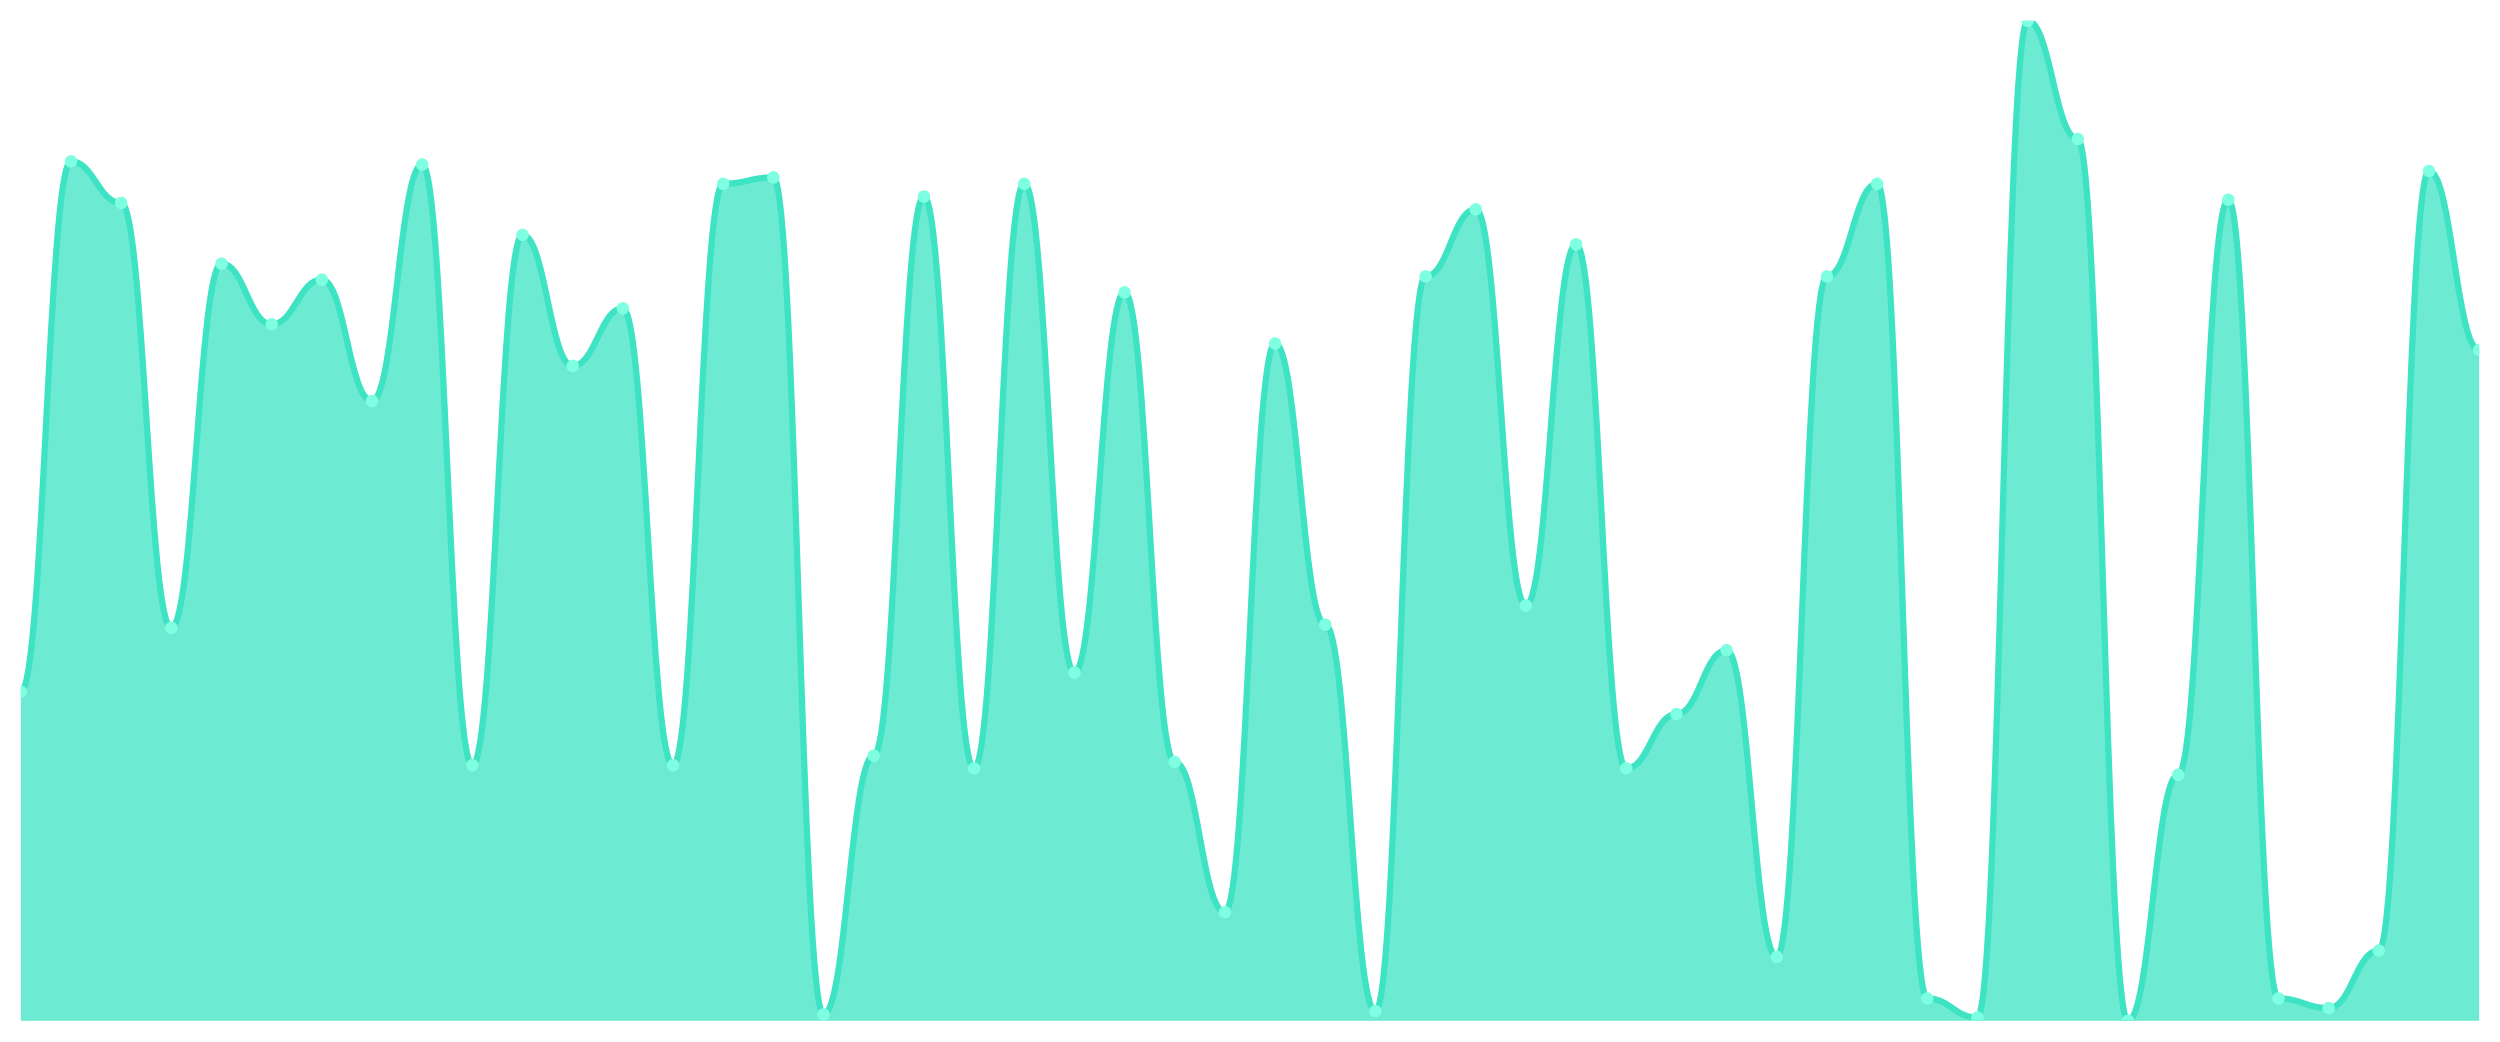
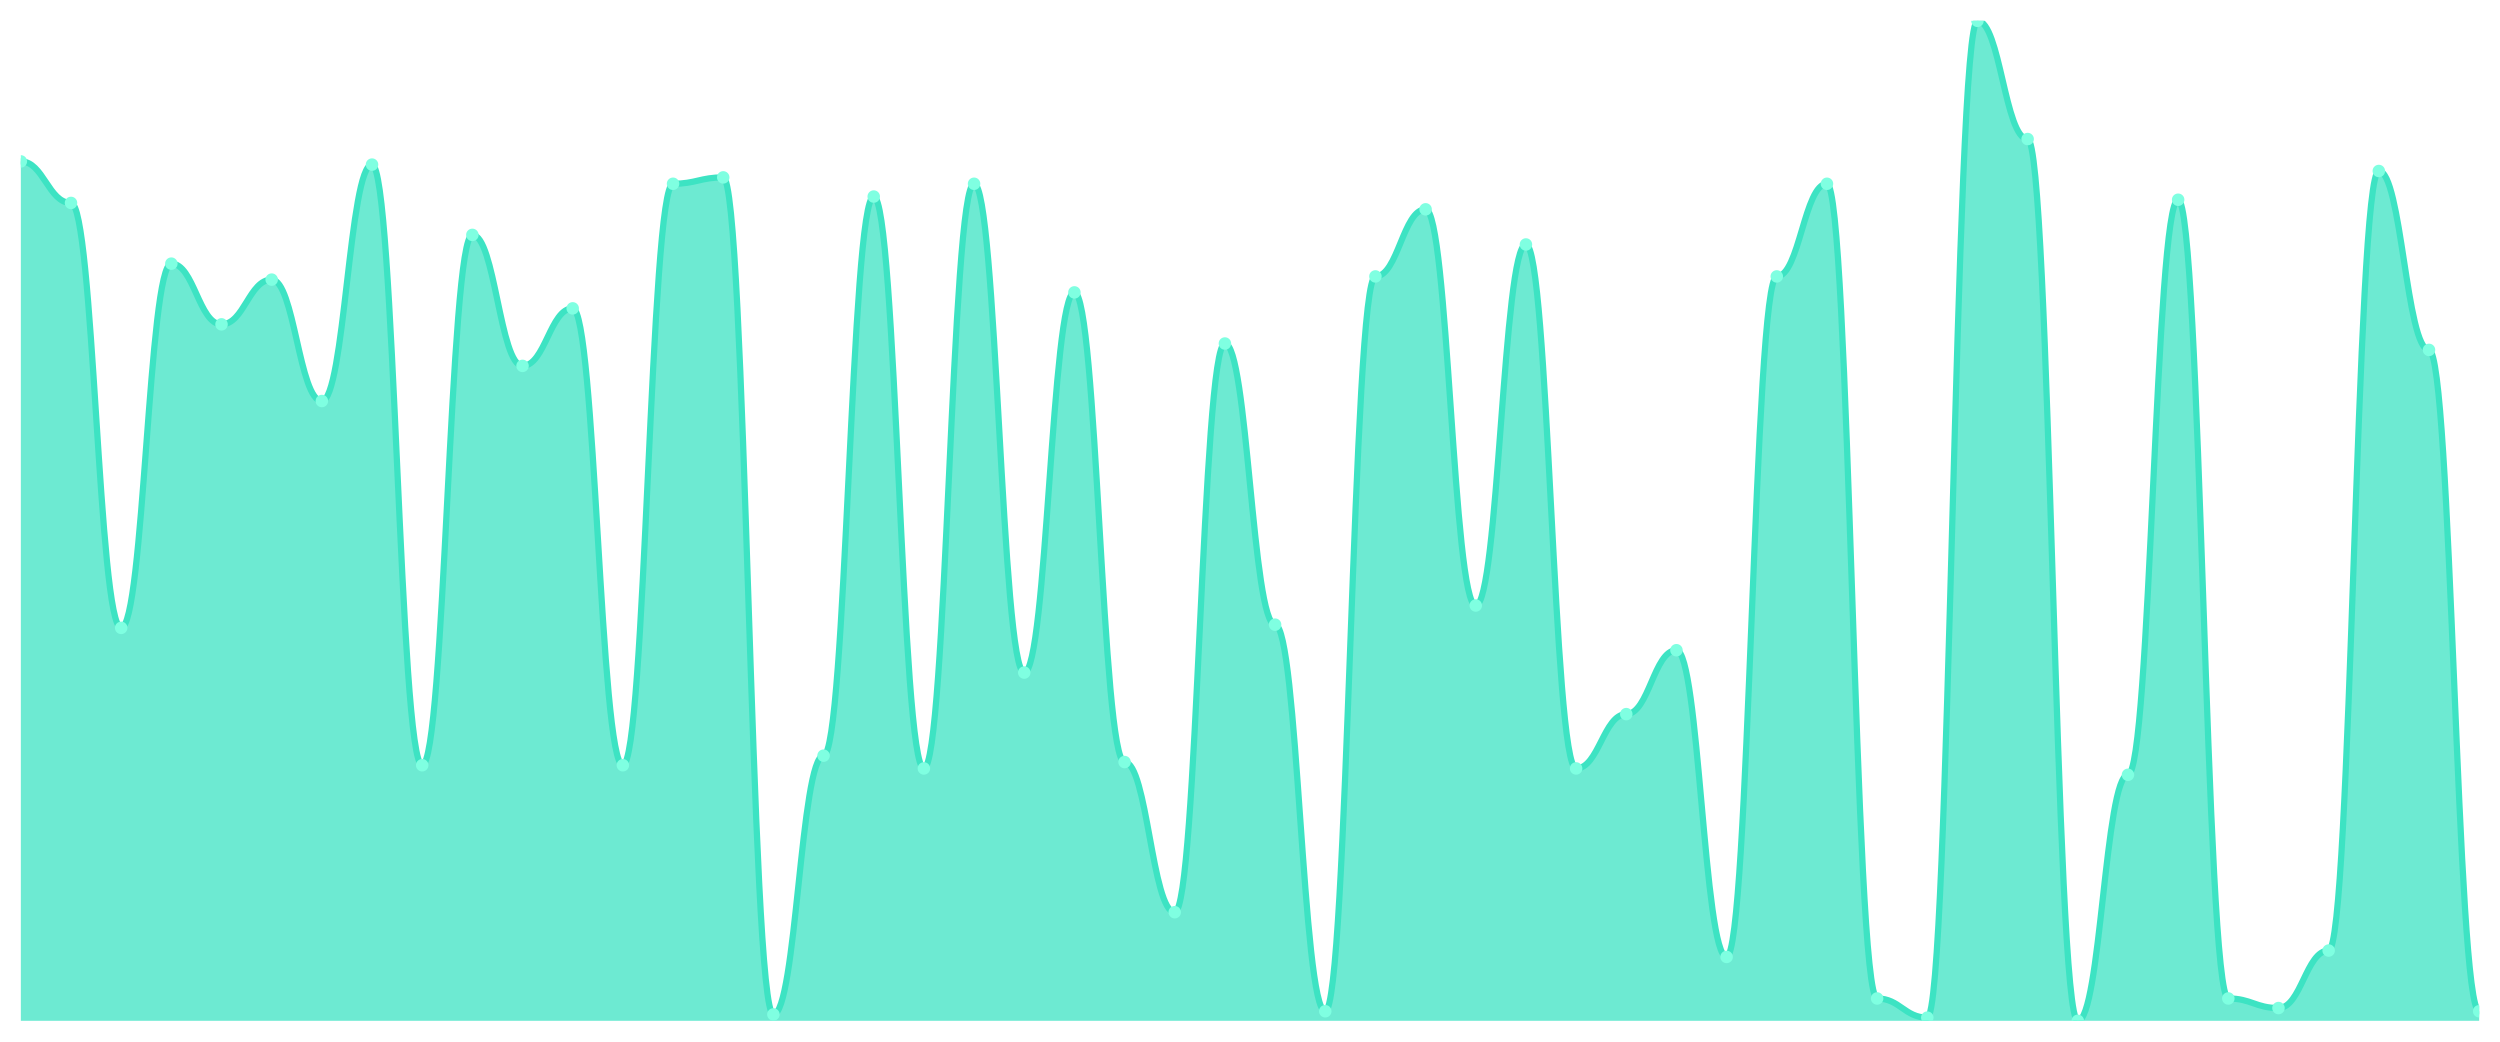
<svg xmlns="http://www.w3.org/2000/svg" viewBox="0 0 1200 500" width="1200" height="500">
  <defs>
    <clipPath id="c">
      <rect x="10" y="10" width="1180" height="480" />
    </clipPath>
  </defs>
  <rect width="1200" height="500" fill="none" />
  <g clip-path="url(#c)">
-     <path d="M 10,490 L 10,332.045 C 20.837,332.045 23.245,77.476 34.082,77.476 C 44.918,77.476 47.327,97.412 58.163,97.412 C 69,97.412 71.408,301.374 82.245,301.374 C 93.082,301.374 95.49,126.55 106.327,126.55 C 117.163,126.55 119.571,155.687 130.408,155.687 C 141.245,155.687 143.653,134.217 154.49,134.217 C 165.327,134.217 167.735,192.492 178.571,192.492 C 189.408,192.492 191.816,79.01 202.653,79.01 C 213.49,79.01 215.898,367.316 226.735,367.316 C 237.571,367.316 239.98,112.748 250.816,112.748 C 261.653,112.748 264.061,175.623 274.898,175.623 C 285.735,175.623 288.143,148.019 298.98,148.019 C 309.816,148.019 312.224,367.316 323.061,367.316 C 333.898,367.316 336.306,88.211 347.143,88.211 C 357.98,88.211 360.388,85.144 371.224,85.144 C 382.061,85.144 384.469,486.933 395.306,486.933 C 406.143,486.933 408.551,362.716 419.388,362.716 C 430.224,362.716 432.633,94.345 443.469,94.345 C 454.306,94.345 456.714,368.85 467.551,368.85 C 478.388,368.85 480.796,88.211 491.633,88.211 C 502.469,88.211 504.878,322.843 515.714,322.843 C 526.551,322.843 528.959,140.351 539.796,140.351 C 550.633,140.351 553.041,365.783 563.878,365.783 C 574.714,365.783 577.122,437.859 587.959,437.859 C 598.796,437.859 601.204,164.888 612.041,164.888 C 622.878,164.888 625.286,299.84 636.122,299.84 C 646.959,299.84 649.367,485.399 660.204,485.399 C 671.041,485.399 673.449,132.684 684.286,132.684 C 695.122,132.684 697.531,100.479 708.367,100.479 C 719.204,100.479 721.612,290.639 732.449,290.639 C 743.286,290.639 745.694,117.348 756.531,117.348 C 767.367,117.348 769.776,368.85 780.612,368.85 C 791.449,368.85 793.857,342.78 804.694,342.78 C 815.531,342.78 817.939,312.109 828.776,312.109 C 839.612,312.109 842.02,459.329 852.857,459.329 C 863.694,459.329 866.102,132.684 876.939,132.684 C 887.776,132.684 890.184,88.211 901.02,88.211 C 911.857,88.211 914.265,479.265 925.102,479.265 C 935.939,479.265 938.347,488.466 949.184,488.466 C 960.02,488.466 962.429,10 973.265,10 C 984.102,10 986.51,66.741 997.347,66.741 C 1008.184,66.741 1010.592,490 1021.429,490 C 1032.265,490 1034.673,371.917 1045.51,371.917 C 1056.347,371.917 1058.755,95.879 1069.592,95.879 C 1080.429,95.879 1082.837,479.265 1093.673,479.265 C 1104.51,479.265 1106.918,483.866 1117.755,483.866 C 1128.592,483.866 1131,456.262 1141.837,456.262 C 1152.673,456.262 1155.082,82.077 1165.918,82.077 C 1176.755,82.077 1179.163,167.955 1190,167.955 L 1190,490 Z" fill="rgba(61,227,195,0.75)" />
-     <path d="M 10,332.045 C 20.837,332.045 23.245,77.476 34.082,77.476 C 44.918,77.476 47.327,97.412 58.163,97.412 C 69,97.412 71.408,301.374 82.245,301.374 C 93.082,301.374 95.49,126.55 106.327,126.55 C 117.163,126.55 119.571,155.687 130.408,155.687 C 141.245,155.687 143.653,134.217 154.49,134.217 C 165.327,134.217 167.735,192.492 178.571,192.492 C 189.408,192.492 191.816,79.01 202.653,79.01 C 213.49,79.01 215.898,367.316 226.735,367.316 C 237.571,367.316 239.98,112.748 250.816,112.748 C 261.653,112.748 264.061,175.623 274.898,175.623 C 285.735,175.623 288.143,148.019 298.98,148.019 C 309.816,148.019 312.224,367.316 323.061,367.316 C 333.898,367.316 336.306,88.211 347.143,88.211 C 357.98,88.211 360.388,85.144 371.224,85.144 C 382.061,85.144 384.469,486.933 395.306,486.933 C 406.143,486.933 408.551,362.716 419.388,362.716 C 430.224,362.716 432.633,94.345 443.469,94.345 C 454.306,94.345 456.714,368.85 467.551,368.85 C 478.388,368.85 480.796,88.211 491.633,88.211 C 502.469,88.211 504.878,322.843 515.714,322.843 C 526.551,322.843 528.959,140.351 539.796,140.351 C 550.633,140.351 553.041,365.783 563.878,365.783 C 574.714,365.783 577.122,437.859 587.959,437.859 C 598.796,437.859 601.204,164.888 612.041,164.888 C 622.878,164.888 625.286,299.84 636.122,299.84 C 646.959,299.84 649.367,485.399 660.204,485.399 C 671.041,485.399 673.449,132.684 684.286,132.684 C 695.122,132.684 697.531,100.479 708.367,100.479 C 719.204,100.479 721.612,290.639 732.449,290.639 C 743.286,290.639 745.694,117.348 756.531,117.348 C 767.367,117.348 769.776,368.85 780.612,368.85 C 791.449,368.85 793.857,342.78 804.694,342.78 C 815.531,342.78 817.939,312.109 828.776,312.109 C 839.612,312.109 842.02,459.329 852.857,459.329 C 863.694,459.329 866.102,132.684 876.939,132.684 C 887.776,132.684 890.184,88.211 901.02,88.211 C 911.857,88.211 914.265,479.265 925.102,479.265 C 935.939,479.265 938.347,488.466 949.184,488.466 C 960.02,488.466 962.429,10 973.265,10 C 984.102,10 986.51,66.741 997.347,66.741 C 1008.184,66.741 1010.592,490 1021.429,490 C 1032.265,490 1034.673,371.917 1045.51,371.917 C 1056.347,371.917 1058.755,95.879 1069.592,95.879 C 1080.429,95.879 1082.837,479.265 1093.673,479.265 C 1104.51,479.265 1106.918,483.866 1117.755,483.866 C 1128.592,483.866 1131,456.262 1141.837,456.262 C 1152.673,456.262 1155.082,82.077 1165.918,82.077 C 1176.755,82.077 1179.163,167.955 1190,167.955" fill="none" stroke="#3de3c3" stroke-width="3" stroke-linecap="round" stroke-linejoin="round" />
-     <circle cx="10" cy="332.045" r="3" fill="#7fffe1" />
-     <circle cx="34.082" cy="77.476" r="3" fill="#7fffe1" />
-     <circle cx="58.163" cy="97.412" r="3" fill="#7fffe1" />
-     <circle cx="82.245" cy="301.374" r="3" fill="#7fffe1" />
-     <circle cx="106.327" cy="126.55" r="3" fill="#7fffe1" />
-     <circle cx="130.408" cy="155.687" r="3" fill="#7fffe1" />
-     <circle cx="154.49" cy="134.217" r="3" fill="#7fffe1" />
-     <circle cx="178.571" cy="192.492" r="3" fill="#7fffe1" />
-     <circle cx="202.653" cy="79.01" r="3" fill="#7fffe1" />
-     <circle cx="226.735" cy="367.316" r="3" fill="#7fffe1" />
-     <circle cx="250.816" cy="112.748" r="3" fill="#7fffe1" />
-     <circle cx="274.898" cy="175.623" r="3" fill="#7fffe1" />
-     <circle cx="298.98" cy="148.019" r="3" fill="#7fffe1" />
-     <circle cx="323.061" cy="367.316" r="3" fill="#7fffe1" />
-     <circle cx="347.143" cy="88.211" r="3" fill="#7fffe1" />
-     <circle cx="371.224" cy="85.144" r="3" fill="#7fffe1" />
-     <circle cx="395.306" cy="486.933" r="3" fill="#7fffe1" />
-     <circle cx="419.388" cy="362.716" r="3" fill="#7fffe1" />
-     <circle cx="443.469" cy="94.345" r="3" fill="#7fffe1" />
-     <circle cx="467.551" cy="368.85" r="3" fill="#7fffe1" />
-     <circle cx="491.633" cy="88.211" r="3" fill="#7fffe1" />
-     <circle cx="515.714" cy="322.843" r="3" fill="#7fffe1" />
-     <circle cx="539.796" cy="140.351" r="3" fill="#7fffe1" />
-     <circle cx="563.878" cy="365.783" r="3" fill="#7fffe1" />
-     <circle cx="587.959" cy="437.859" r="3" fill="#7fffe1" />
-     <circle cx="612.041" cy="164.888" r="3" fill="#7fffe1" />
-     <circle cx="636.122" cy="299.84" r="3" fill="#7fffe1" />
-     <circle cx="660.204" cy="485.399" r="3" fill="#7fffe1" />
-     <circle cx="684.286" cy="132.684" r="3" fill="#7fffe1" />
-     <circle cx="708.367" cy="100.479" r="3" fill="#7fffe1" />
-     <circle cx="732.449" cy="290.639" r="3" fill="#7fffe1" />
-     <circle cx="756.531" cy="117.348" r="3" fill="#7fffe1" />
-     <circle cx="780.612" cy="368.85" r="3" fill="#7fffe1" />
-     <circle cx="804.694" cy="342.78" r="3" fill="#7fffe1" />
-     <circle cx="828.776" cy="312.109" r="3" fill="#7fffe1" />
-     <circle cx="852.857" cy="459.329" r="3" fill="#7fffe1" />
-     <circle cx="876.939" cy="132.684" r="3" fill="#7fffe1" />
-     <circle cx="901.02" cy="88.211" r="3" fill="#7fffe1" />
-     <circle cx="925.102" cy="479.265" r="3" fill="#7fffe1" />
-     <circle cx="949.184" cy="488.466" r="3" fill="#7fffe1" />
-     <circle cx="973.265" cy="10" r="3" fill="#7fffe1" />
-     <circle cx="997.347" cy="66.741" r="3" fill="#7fffe1" />
-     <circle cx="1021.429" cy="490" r="3" fill="#7fffe1" />
-     <circle cx="1045.51" cy="371.917" r="3" fill="#7fffe1" />
-     <circle cx="1069.592" cy="95.879" r="3" fill="#7fffe1" />
-     <circle cx="1093.673" cy="479.265" r="3" fill="#7fffe1" />
-     <circle cx="1117.755" cy="483.866" r="3" fill="#7fffe1" />
-     <circle cx="1141.837" cy="456.262" r="3" fill="#7fffe1" />
-     <circle cx="1165.918" cy="82.077" r="3" fill="#7fffe1" />
-     <circle cx="1190" cy="167.955" r="3" fill="#7fffe1" />
+     <path d="M 10,490 L 10,77.476 C 20.837,77.476 23.245,97.412 34.082,97.412 C 44.918,97.412 47.327,301.374 58.163,301.374 C 69,301.374 71.408,126.55 82.245,126.55 C 93.082,126.55 95.49,155.687 106.327,155.687 C 117.163,155.687 119.571,134.217 130.408,134.217 C 141.245,134.217 143.653,192.492 154.49,192.492 C 165.327,192.492 167.735,79.01 178.571,79.01 C 189.408,79.01 191.816,367.316 202.653,367.316 C 213.49,367.316 215.898,112.748 226.735,112.748 C 237.571,112.748 239.98,175.623 250.816,175.623 C 261.653,175.623 264.061,148.019 274.898,148.019 C 285.735,148.019 288.143,367.316 298.98,367.316 C 309.816,367.316 312.224,88.211 323.061,88.211 C 333.898,88.211 336.306,85.144 347.143,85.144 C 357.98,85.144 360.388,486.933 371.224,486.933 C 382.061,486.933 384.469,362.716 395.306,362.716 C 406.143,362.716 408.551,94.345 419.388,94.345 C 430.224,94.345 432.633,368.85 443.469,368.85 C 454.306,368.85 456.714,88.211 467.551,88.211 C 478.388,88.211 480.796,322.843 491.633,322.843 C 502.469,322.843 504.878,140.351 515.714,140.351 C 526.551,140.351 528.959,365.783 539.796,365.783 C 550.633,365.783 553.041,437.859 563.878,437.859 C 574.714,437.859 577.122,164.888 587.959,164.888 C 598.796,164.888 601.204,299.84 612.041,299.84 C 622.878,299.84 625.286,485.399 636.122,485.399 C 646.959,485.399 649.367,132.684 660.204,132.684 C 671.041,132.684 673.449,100.479 684.286,100.479 C 695.122,100.479 697.531,290.639 708.367,290.639 C 719.204,290.639 721.612,117.348 732.449,117.348 C 743.286,117.348 745.694,368.85 756.531,368.85 C 767.367,368.85 769.776,342.78 780.612,342.78 C 791.449,342.78 793.857,312.109 804.694,312.109 C 815.531,312.109 817.939,459.329 828.776,459.329 C 839.612,459.329 842.02,132.684 852.857,132.684 C 863.694,132.684 866.102,88.211 876.939,88.211 C 887.776,88.211 890.184,479.265 901.02,479.265 C 911.857,479.265 914.265,488.466 925.102,488.466 C 935.939,488.466 938.347,10 949.184,10 C 960.02,10 962.429,66.741 973.265,66.741 C 984.102,66.741 986.51,490 997.347,490 C 1008.184,490 1010.592,371.917 1021.429,371.917 C 1032.265,371.917 1034.673,95.879 1045.51,95.879 C 1056.347,95.879 1058.755,479.265 1069.592,479.265 C 1080.429,479.265 1082.837,483.866 1093.673,483.866 C 1104.51,483.866 1106.918,456.262 1117.755,456.262 C 1128.592,456.262 1131,82.077 1141.837,82.077 C 1152.673,82.077 1155.082,167.955 1165.918,167.955 C 1176.755,167.955 1179.163,485.399 1190,485.399 L 1190,490 Z" fill="rgba(61,227,195,0.75)" />
+     <path d="M 10,77.476 C 20.837,77.476 23.245,97.412 34.082,97.412 C 44.918,97.412 47.327,301.374 58.163,301.374 C 69,301.374 71.408,126.55 82.245,126.55 C 93.082,126.55 95.49,155.687 106.327,155.687 C 117.163,155.687 119.571,134.217 130.408,134.217 C 141.245,134.217 143.653,192.492 154.49,192.492 C 165.327,192.492 167.735,79.01 178.571,79.01 C 189.408,79.01 191.816,367.316 202.653,367.316 C 213.49,367.316 215.898,112.748 226.735,112.748 C 237.571,112.748 239.98,175.623 250.816,175.623 C 261.653,175.623 264.061,148.019 274.898,148.019 C 285.735,148.019 288.143,367.316 298.98,367.316 C 309.816,367.316 312.224,88.211 323.061,88.211 C 333.898,88.211 336.306,85.144 347.143,85.144 C 357.98,85.144 360.388,486.933 371.224,486.933 C 382.061,486.933 384.469,362.716 395.306,362.716 C 406.143,362.716 408.551,94.345 419.388,94.345 C 430.224,94.345 432.633,368.85 443.469,368.85 C 454.306,368.85 456.714,88.211 467.551,88.211 C 478.388,88.211 480.796,322.843 491.633,322.843 C 502.469,322.843 504.878,140.351 515.714,140.351 C 526.551,140.351 528.959,365.783 539.796,365.783 C 550.633,365.783 553.041,437.859 563.878,437.859 C 574.714,437.859 577.122,164.888 587.959,164.888 C 598.796,164.888 601.204,299.84 612.041,299.84 C 622.878,299.84 625.286,485.399 636.122,485.399 C 646.959,485.399 649.367,132.684 660.204,132.684 C 671.041,132.684 673.449,100.479 684.286,100.479 C 695.122,100.479 697.531,290.639 708.367,290.639 C 719.204,290.639 721.612,117.348 732.449,117.348 C 743.286,117.348 745.694,368.85 756.531,368.85 C 767.367,368.85 769.776,342.78 780.612,342.78 C 791.449,342.78 793.857,312.109 804.694,312.109 C 815.531,312.109 817.939,459.329 828.776,459.329 C 839.612,459.329 842.02,132.684 852.857,132.684 C 863.694,132.684 866.102,88.211 876.939,88.211 C 887.776,88.211 890.184,479.265 901.02,479.265 C 911.857,479.265 914.265,488.466 925.102,488.466 C 935.939,488.466 938.347,10 949.184,10 C 960.02,10 962.429,66.741 973.265,66.741 C 984.102,66.741 986.51,490 997.347,490 C 1008.184,490 1010.592,371.917 1021.429,371.917 C 1032.265,371.917 1034.673,95.879 1045.51,95.879 C 1056.347,95.879 1058.755,479.265 1069.592,479.265 C 1080.429,479.265 1082.837,483.866 1093.673,483.866 C 1104.51,483.866 1106.918,456.262 1117.755,456.262 C 1128.592,456.262 1131,82.077 1141.837,82.077 C 1152.673,82.077 1155.082,167.955 1165.918,167.955 C 1176.755,167.955 1179.163,485.399 1190,485.399" fill="none" stroke="#3de3c3" stroke-width="3" stroke-linecap="round" stroke-linejoin="round" />
+     <circle cx="10" cy="77.476" r="3" fill="#7fffe1" />
+     <circle cx="34.082" cy="97.412" r="3" fill="#7fffe1" />
+     <circle cx="58.163" cy="301.374" r="3" fill="#7fffe1" />
+     <circle cx="82.245" cy="126.55" r="3" fill="#7fffe1" />
+     <circle cx="106.327" cy="155.687" r="3" fill="#7fffe1" />
+     <circle cx="130.408" cy="134.217" r="3" fill="#7fffe1" />
+     <circle cx="154.49" cy="192.492" r="3" fill="#7fffe1" />
+     <circle cx="178.571" cy="79.01" r="3" fill="#7fffe1" />
+     <circle cx="202.653" cy="367.316" r="3" fill="#7fffe1" />
+     <circle cx="226.735" cy="112.748" r="3" fill="#7fffe1" />
+     <circle cx="250.816" cy="175.623" r="3" fill="#7fffe1" />
+     <circle cx="274.898" cy="148.019" r="3" fill="#7fffe1" />
+     <circle cx="298.98" cy="367.316" r="3" fill="#7fffe1" />
+     <circle cx="323.061" cy="88.211" r="3" fill="#7fffe1" />
+     <circle cx="347.143" cy="85.144" r="3" fill="#7fffe1" />
+     <circle cx="371.224" cy="486.933" r="3" fill="#7fffe1" />
+     <circle cx="395.306" cy="362.716" r="3" fill="#7fffe1" />
+     <circle cx="419.388" cy="94.345" r="3" fill="#7fffe1" />
+     <circle cx="443.469" cy="368.85" r="3" fill="#7fffe1" />
+     <circle cx="467.551" cy="88.211" r="3" fill="#7fffe1" />
+     <circle cx="491.633" cy="322.843" r="3" fill="#7fffe1" />
+     <circle cx="515.714" cy="140.351" r="3" fill="#7fffe1" />
+     <circle cx="539.796" cy="365.783" r="3" fill="#7fffe1" />
+     <circle cx="563.878" cy="437.859" r="3" fill="#7fffe1" />
+     <circle cx="587.959" cy="164.888" r="3" fill="#7fffe1" />
+     <circle cx="612.041" cy="299.84" r="3" fill="#7fffe1" />
+     <circle cx="636.122" cy="485.399" r="3" fill="#7fffe1" />
+     <circle cx="660.204" cy="132.684" r="3" fill="#7fffe1" />
+     <circle cx="684.286" cy="100.479" r="3" fill="#7fffe1" />
+     <circle cx="708.367" cy="290.639" r="3" fill="#7fffe1" />
+     <circle cx="732.449" cy="117.348" r="3" fill="#7fffe1" />
+     <circle cx="756.531" cy="368.85" r="3" fill="#7fffe1" />
+     <circle cx="780.612" cy="342.78" r="3" fill="#7fffe1" />
+     <circle cx="804.694" cy="312.109" r="3" fill="#7fffe1" />
+     <circle cx="828.776" cy="459.329" r="3" fill="#7fffe1" />
+     <circle cx="852.857" cy="132.684" r="3" fill="#7fffe1" />
+     <circle cx="876.939" cy="88.211" r="3" fill="#7fffe1" />
+     <circle cx="901.02" cy="479.265" r="3" fill="#7fffe1" />
+     <circle cx="925.102" cy="488.466" r="3" fill="#7fffe1" />
+     <circle cx="949.184" cy="10" r="3" fill="#7fffe1" />
+     <circle cx="973.265" cy="66.741" r="3" fill="#7fffe1" />
+     <circle cx="997.347" cy="490" r="3" fill="#7fffe1" />
+     <circle cx="1021.429" cy="371.917" r="3" fill="#7fffe1" />
+     <circle cx="1045.51" cy="95.879" r="3" fill="#7fffe1" />
+     <circle cx="1069.592" cy="479.265" r="3" fill="#7fffe1" />
+     <circle cx="1093.673" cy="483.866" r="3" fill="#7fffe1" />
+     <circle cx="1117.755" cy="456.262" r="3" fill="#7fffe1" />
+     <circle cx="1141.837" cy="82.077" r="3" fill="#7fffe1" />
+     <circle cx="1165.918" cy="167.955" r="3" fill="#7fffe1" />
+     <circle cx="1190" cy="485.399" r="3" fill="#7fffe1" />
  </g>
</svg>
